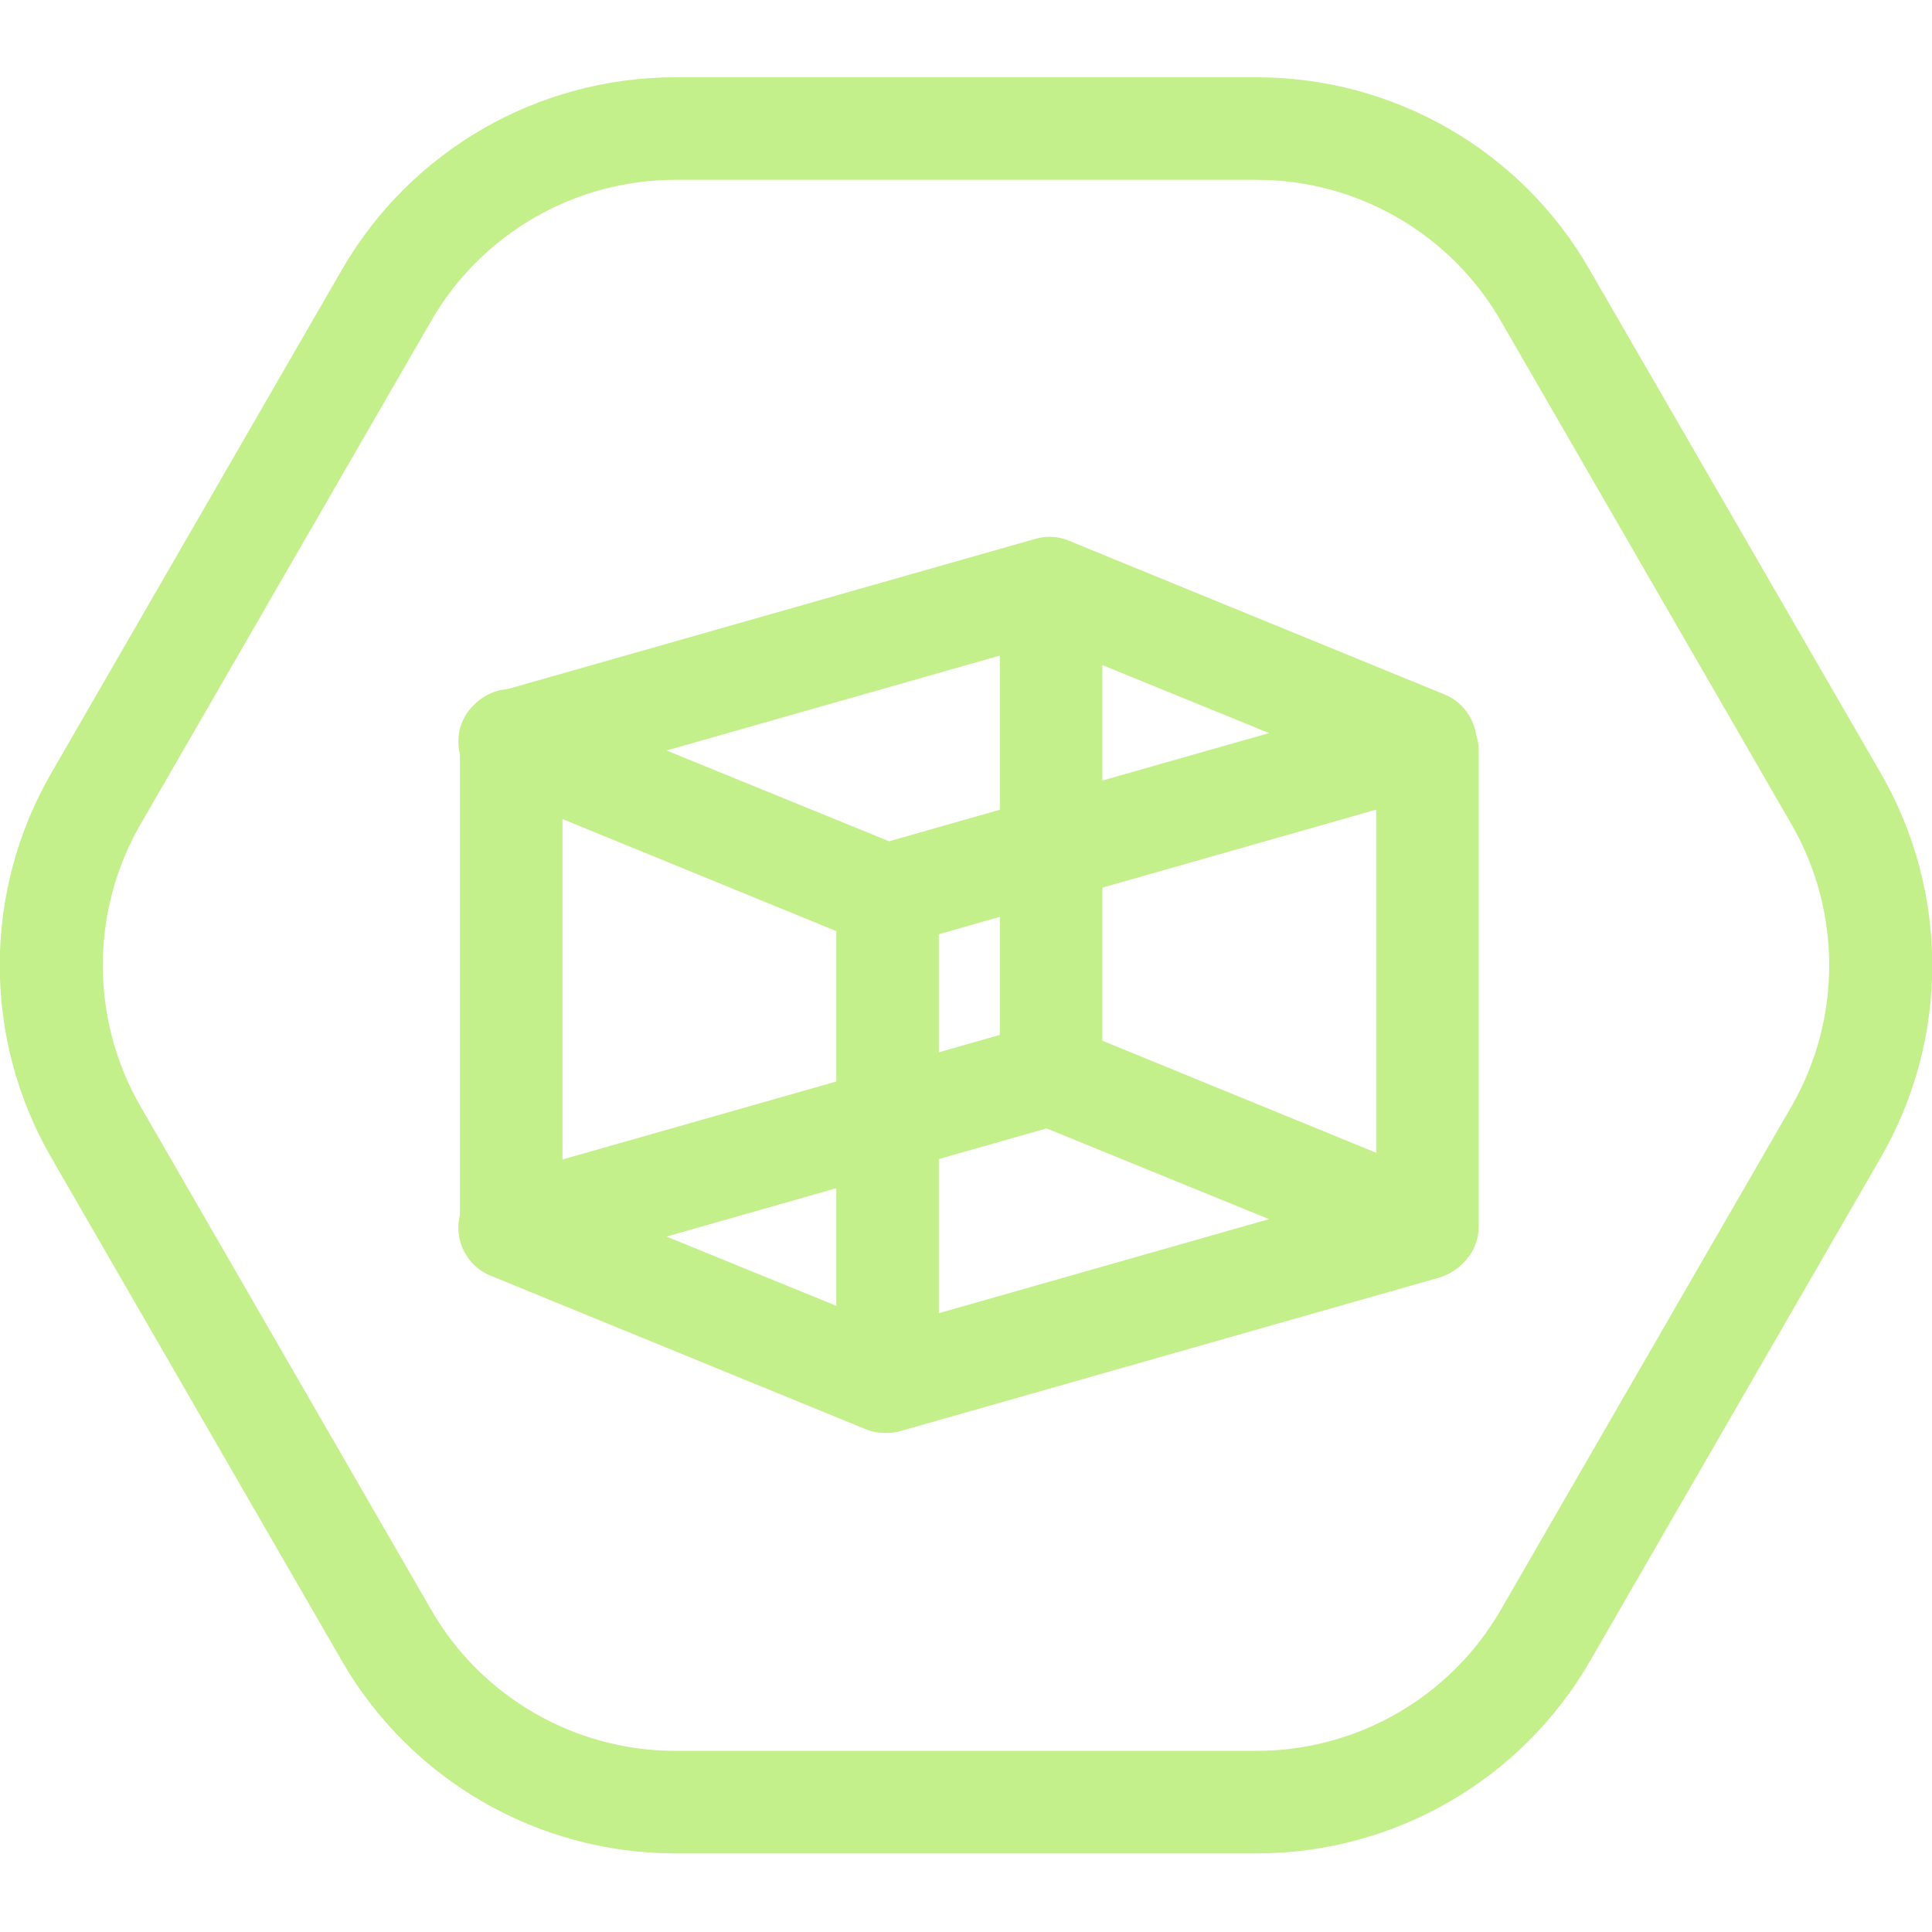
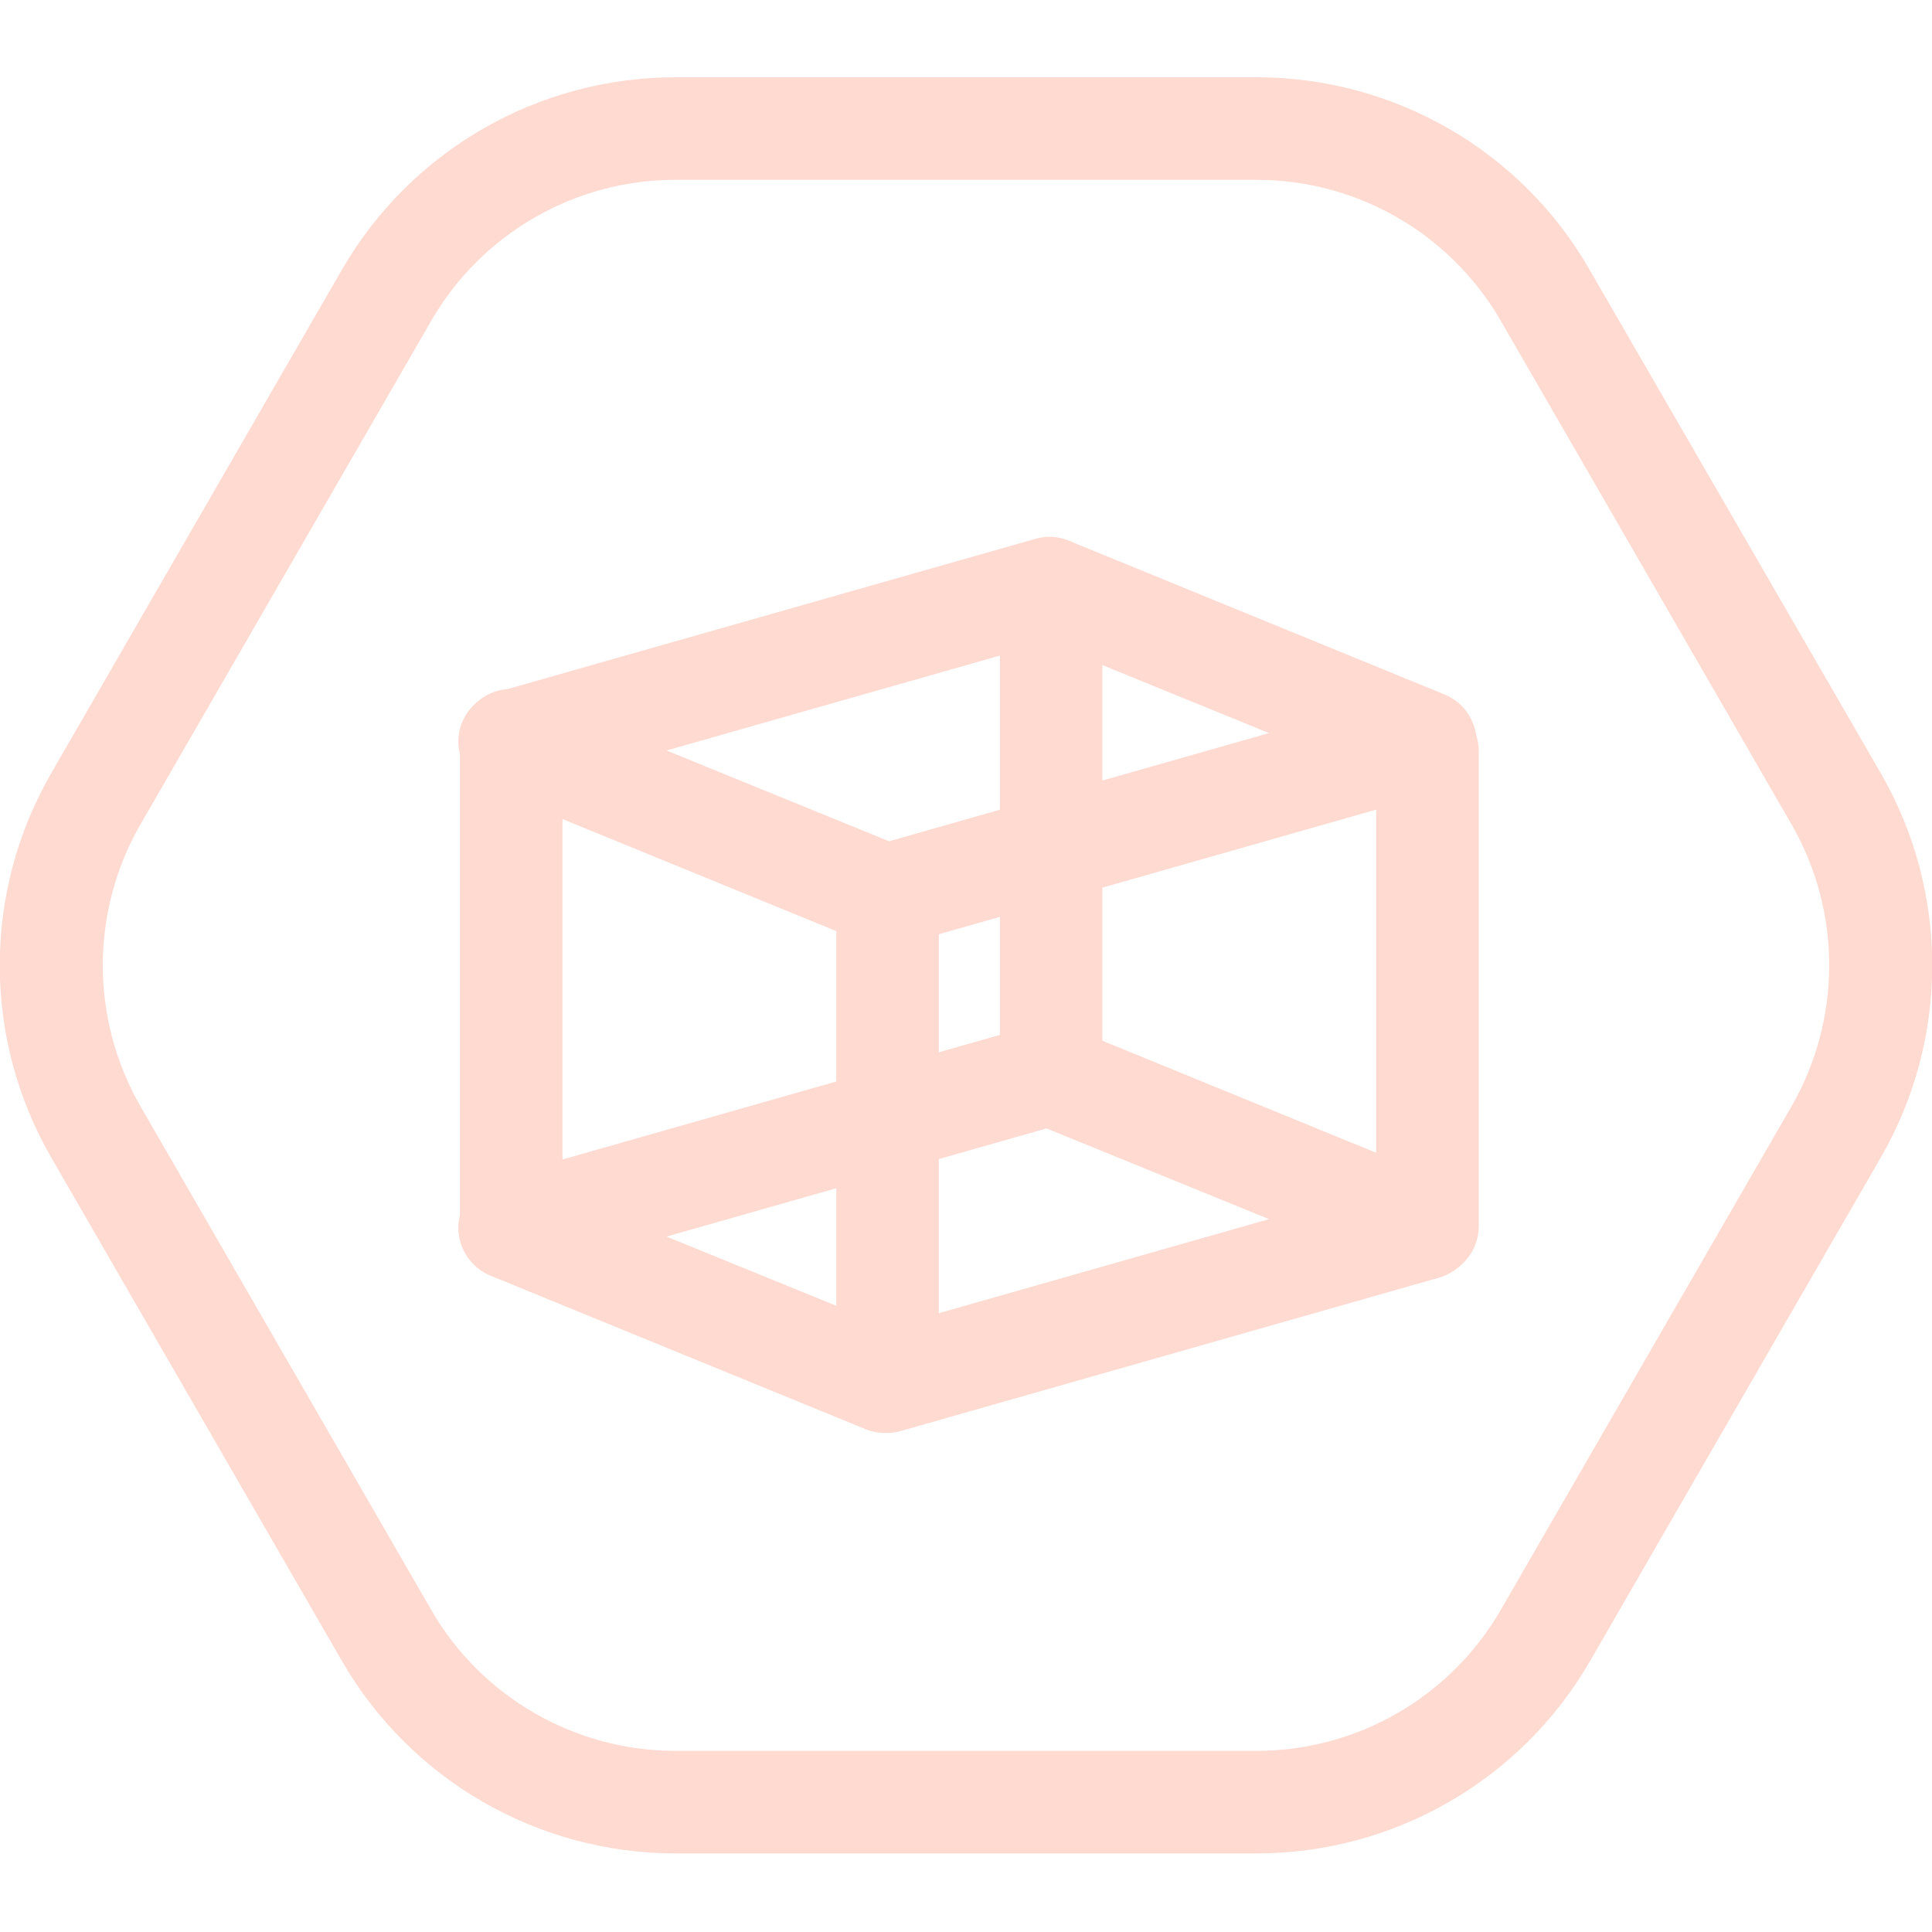
<svg xmlns="http://www.w3.org/2000/svg" width="100" height="100" viewBox="0 0 100 100" fill="none">
  <g clip-path="url(#clip0)">
-     <path d="M65.048 9.308C70.249 9.308 75.08 12.095 77.68 16.606L92.728 42.668C95.329 47.179 95.329 52.753 92.728 57.264L77.68 83.326C75.08 87.838 70.249 90.624 65.048 90.624H34.952C29.75 90.624 24.92 87.838 22.32 83.326L7.272 57.264C4.671 52.753 4.671 47.179 7.272 42.668L22.32 16.606C24.92 12.095 29.75 9.308 34.952 9.308H65.048ZM65.048 4H34.952C27.84 4 21.258 7.795 17.702 13.952L2.654 40.014C-0.902 46.171 -0.902 53.761 2.654 59.918L17.702 85.98C21.258 92.137 27.84 95.932 34.952 95.932H65.048C72.16 95.932 78.742 92.137 82.298 85.98L97.346 59.918C100.902 53.761 100.902 46.171 97.346 40.014L82.272 13.952C78.742 7.795 72.16 4 65.048 4Z" fill="#c4f08b" />
-     <path d="M45.833 49.011C45.488 49.011 45.143 48.958 44.825 48.825L25.372 40.863C24.337 40.438 23.673 39.377 23.726 38.262C23.779 37.121 24.549 36.166 25.637 35.847L53.609 27.885C54.193 27.726 54.777 27.753 55.334 27.991L74.788 35.953C75.823 36.378 76.486 37.44 76.433 38.554C76.38 39.695 75.61 40.651 74.522 40.969L46.576 48.931C46.338 48.984 46.099 49.011 45.833 49.011ZM34.501 38.846L46.019 43.544L65.685 37.944L54.167 33.246L34.501 38.846Z" fill="#c4f08b" />
-     <path d="M45.833 74.17C45.488 74.17 45.143 74.117 44.825 73.984L25.372 66.022C24.337 65.598 23.673 64.536 23.726 63.421C23.779 62.28 24.549 61.325 25.637 61.006L53.583 53.045C54.167 52.885 54.751 52.912 55.308 53.151L74.761 61.112C75.796 61.537 76.46 62.599 76.407 63.713C76.353 64.855 75.584 65.81 74.496 66.128L46.55 74.09C46.338 74.143 46.099 74.17 45.833 74.17ZM34.501 64.005L46.019 68.703L65.685 63.103L54.167 58.406L34.501 64.005Z" fill="#c4f08b" />
-     <path d="M26.46 66.129C25 66.129 23.806 64.934 23.806 63.474V38.315C23.806 36.856 25 35.661 26.46 35.661C27.919 35.661 29.114 36.856 29.114 38.315V63.474C29.114 64.934 27.919 66.129 26.46 66.129Z" fill="#c4f08b" />
-     <path d="M45.94 74.143C44.48 74.143 43.286 72.949 43.286 71.489V46.33C43.286 44.87 44.48 43.676 45.94 43.676C47.399 43.676 48.593 44.87 48.593 46.33V71.489C48.593 72.949 47.399 74.143 45.94 74.143Z" fill="#c4f08b" />
-     <path d="M54.406 57.742C52.946 57.742 51.752 56.548 51.752 55.088V30.486C51.752 29.026 52.946 27.832 54.406 27.832C55.865 27.832 57.059 29.026 57.059 30.486V55.088C57.059 56.548 55.865 57.742 54.406 57.742Z" fill="#c4f08b" />
-     <path d="M73.885 66.129C72.426 66.129 71.231 64.934 71.231 63.474V38.873C71.231 37.413 72.426 36.219 73.885 36.219C75.345 36.219 76.539 37.413 76.539 38.873V63.474C76.539 64.934 75.345 66.129 73.885 66.129Z" fill="#c4f08b" />
+     <path d="M65.048 9.308C70.249 9.308 75.08 12.095 77.68 16.606L92.728 42.668C95.329 47.179 95.329 52.753 92.728 57.264L77.68 83.326C75.08 87.838 70.249 90.624 65.048 90.624H34.952C29.75 90.624 24.92 87.838 22.32 83.326L7.272 57.264C4.671 52.753 4.671 47.179 7.272 42.668L22.32 16.606C24.92 12.095 29.75 9.308 34.952 9.308H65.048ZM65.048 4H34.952C27.84 4 21.258 7.795 17.702 13.952L2.654 40.014C-0.902 46.171 -0.902 53.761 2.654 59.918L17.702 85.98C21.258 92.137 27.84 95.932 34.952 95.932H65.048C72.16 95.932 78.742 92.137 82.298 85.98L97.346 59.918C100.902 53.761 100.902 46.171 97.346 40.014L82.272 13.952C78.742 7.795 72.16 4 65.048 4Z" fill="#ffdad1" />
+     <path d="M45.833 49.011C45.488 49.011 45.143 48.958 44.825 48.825L25.372 40.863C24.337 40.438 23.673 39.377 23.726 38.262C23.779 37.121 24.549 36.166 25.637 35.847L53.609 27.885C54.193 27.726 54.777 27.753 55.334 27.991L74.788 35.953C75.823 36.378 76.486 37.44 76.433 38.554C76.38 39.695 75.61 40.651 74.522 40.969L46.576 48.931C46.338 48.984 46.099 49.011 45.833 49.011ZM34.501 38.846L46.019 43.544L65.685 37.944L54.167 33.246L34.501 38.846Z" fill="#ffdad1" />
+     <path d="M45.833 74.17C45.488 74.17 45.143 74.117 44.825 73.984L25.372 66.022C24.337 65.598 23.673 64.536 23.726 63.421C23.779 62.28 24.549 61.325 25.637 61.006L53.583 53.045C54.167 52.885 54.751 52.912 55.308 53.151L74.761 61.112C75.796 61.537 76.46 62.599 76.407 63.713C76.353 64.855 75.584 65.81 74.496 66.128L46.55 74.09C46.338 74.143 46.099 74.17 45.833 74.17ZM34.501 64.005L46.019 68.703L65.685 63.103L54.167 58.406L34.501 64.005Z" fill="#ffdad1" />
+     <path d="M26.46 66.129C25 66.129 23.806 64.934 23.806 63.474V38.315C23.806 36.856 25 35.661 26.46 35.661C27.919 35.661 29.114 36.856 29.114 38.315V63.474C29.114 64.934 27.919 66.129 26.46 66.129Z" fill="#ffdad1" />
+     <path d="M45.94 74.143C44.48 74.143 43.286 72.949 43.286 71.489V46.33C43.286 44.87 44.48 43.676 45.94 43.676C47.399 43.676 48.593 44.87 48.593 46.33V71.489C48.593 72.949 47.399 74.143 45.94 74.143Z" fill="#ffdad1" />
+     <path d="M54.406 57.742C52.946 57.742 51.752 56.548 51.752 55.088V30.486C51.752 29.026 52.946 27.832 54.406 27.832C55.865 27.832 57.059 29.026 57.059 30.486V55.088C57.059 56.548 55.865 57.742 54.406 57.742Z" fill="#ffdad1" />
+     <path d="M73.885 66.129C72.426 66.129 71.231 64.934 71.231 63.474V38.873C71.231 37.413 72.426 36.219 73.885 36.219C75.345 36.219 76.539 37.413 76.539 38.873V63.474C76.539 64.934 75.345 66.129 73.885 66.129Z" fill="#ffdad1" />
  </g>
  <defs>
    <clipPath id="clip0">
-       <rect width="100" height="91.932" fill="#c4f08b" transform="translate(0 4)" />
+       <rect width="100" height="91.932" fill="#ffdad1" transform="translate(0 4)" />
    </clipPath>
  </defs>
</svg>
